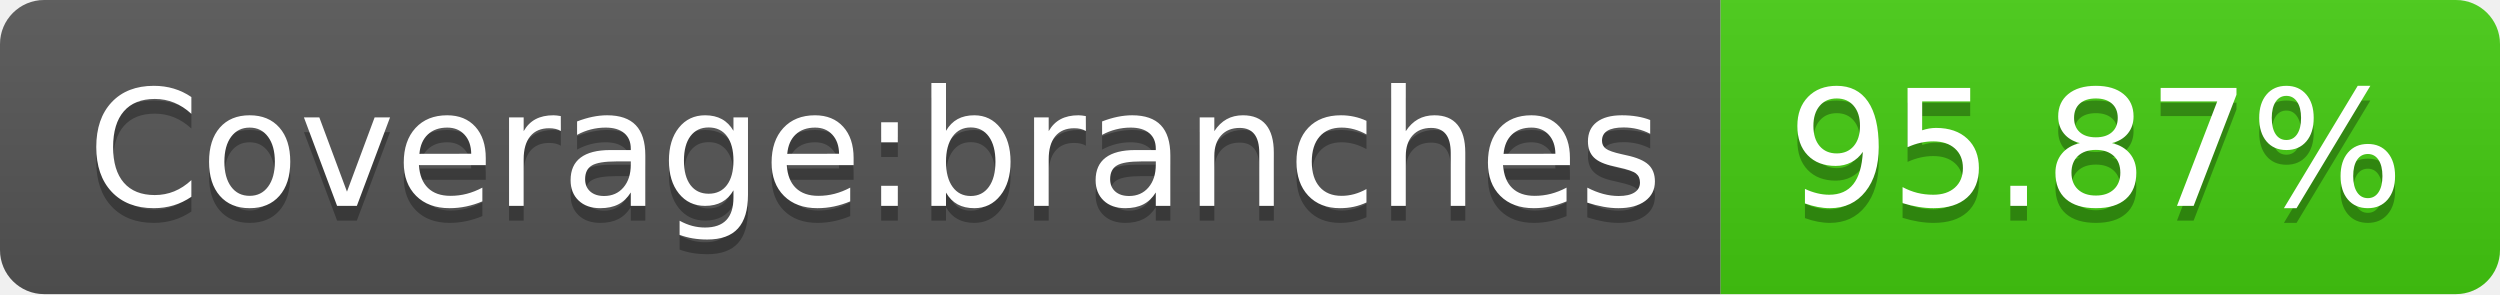
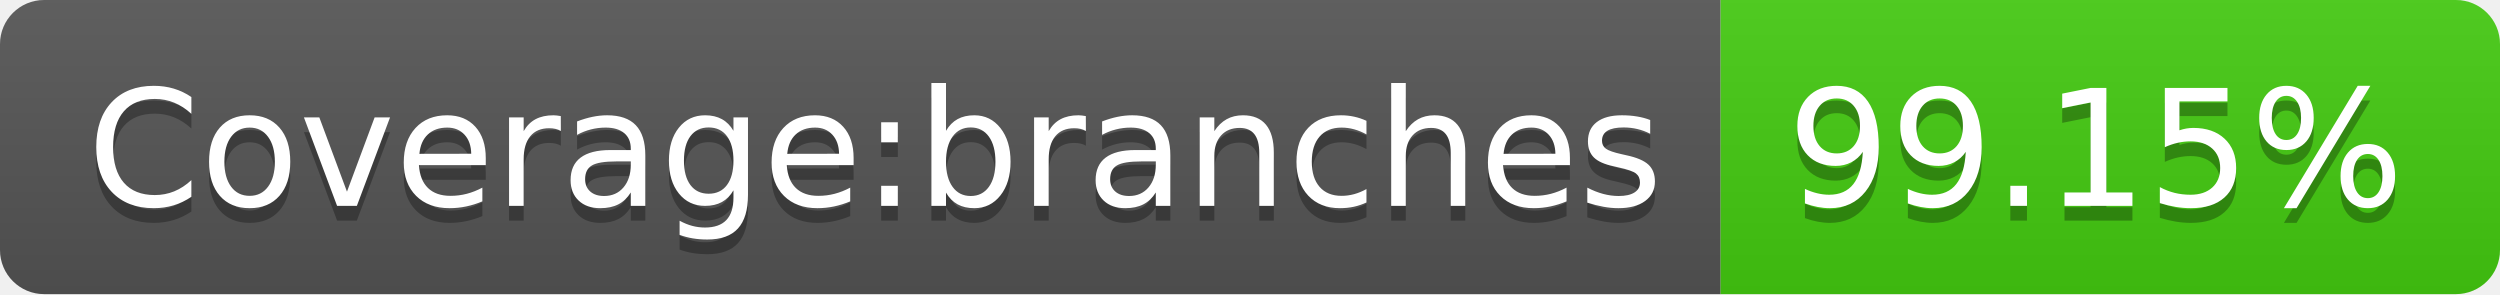
- <svg xmlns="http://www.w3.org/2000/svg" width="170" height="20" role="img" aria-label="Coverage:branches: 95.87%">
+ <svg xmlns="http://www.w3.org/2000/svg" width="170" height="20" role="img" aria-label="Coverage:branches: 99.15%">
  <linearGradient id="s" x2="0" y2="100%">
    <stop offset="0" stop-color="#bbb" stop-opacity=".1" />
    <stop offset="1" stop-opacity=".1" />
  </linearGradient>
  <clipPath id="r">
    <rect width="170" height="20" rx="3" fill="#fff" />
  </clipPath>
  <g clip-path="url(#r)">
    <rect width="117" height="20" fill="#555" />
    <rect x="117" width="53" height="20" fill="#4c1" />
    <rect width="170" height="20" fill="url(#s)" />
  </g>
  <g fill="#fff" text-anchor="middle" font-family="Verdana,Geneva,DejaVu Sans,sans-serif" text-rendering="geometricPrecision" font-size="110">
    <text aria-hidden="true" x="595" y="150" fill="#010101" fill-opacity=".3" transform="scale(.1)" textLength="1070">Coverage:branches</text>
    <text x="595" y="140" transform="scale(.1)" fill="#fff" textLength="1070">Coverage:branches</text>
-     <text aria-hidden="true" x="1425" y="150" fill="#010101" fill-opacity=".3" transform="scale(.1)" textLength="430">95.87%</text>
-     <text x="1425" y="140" transform="scale(.1)" fill="#fff" textLength="430">95.87%</text>
+     <text aria-hidden="true" x="1425" y="150" fill="#010101" fill-opacity=".3" transform="scale(.1)" textLength="430">99.15%</text>
+     <text x="1425" y="140" transform="scale(.1)" fill="#fff" textLength="430">99.15%</text>
  </g>
</svg>
